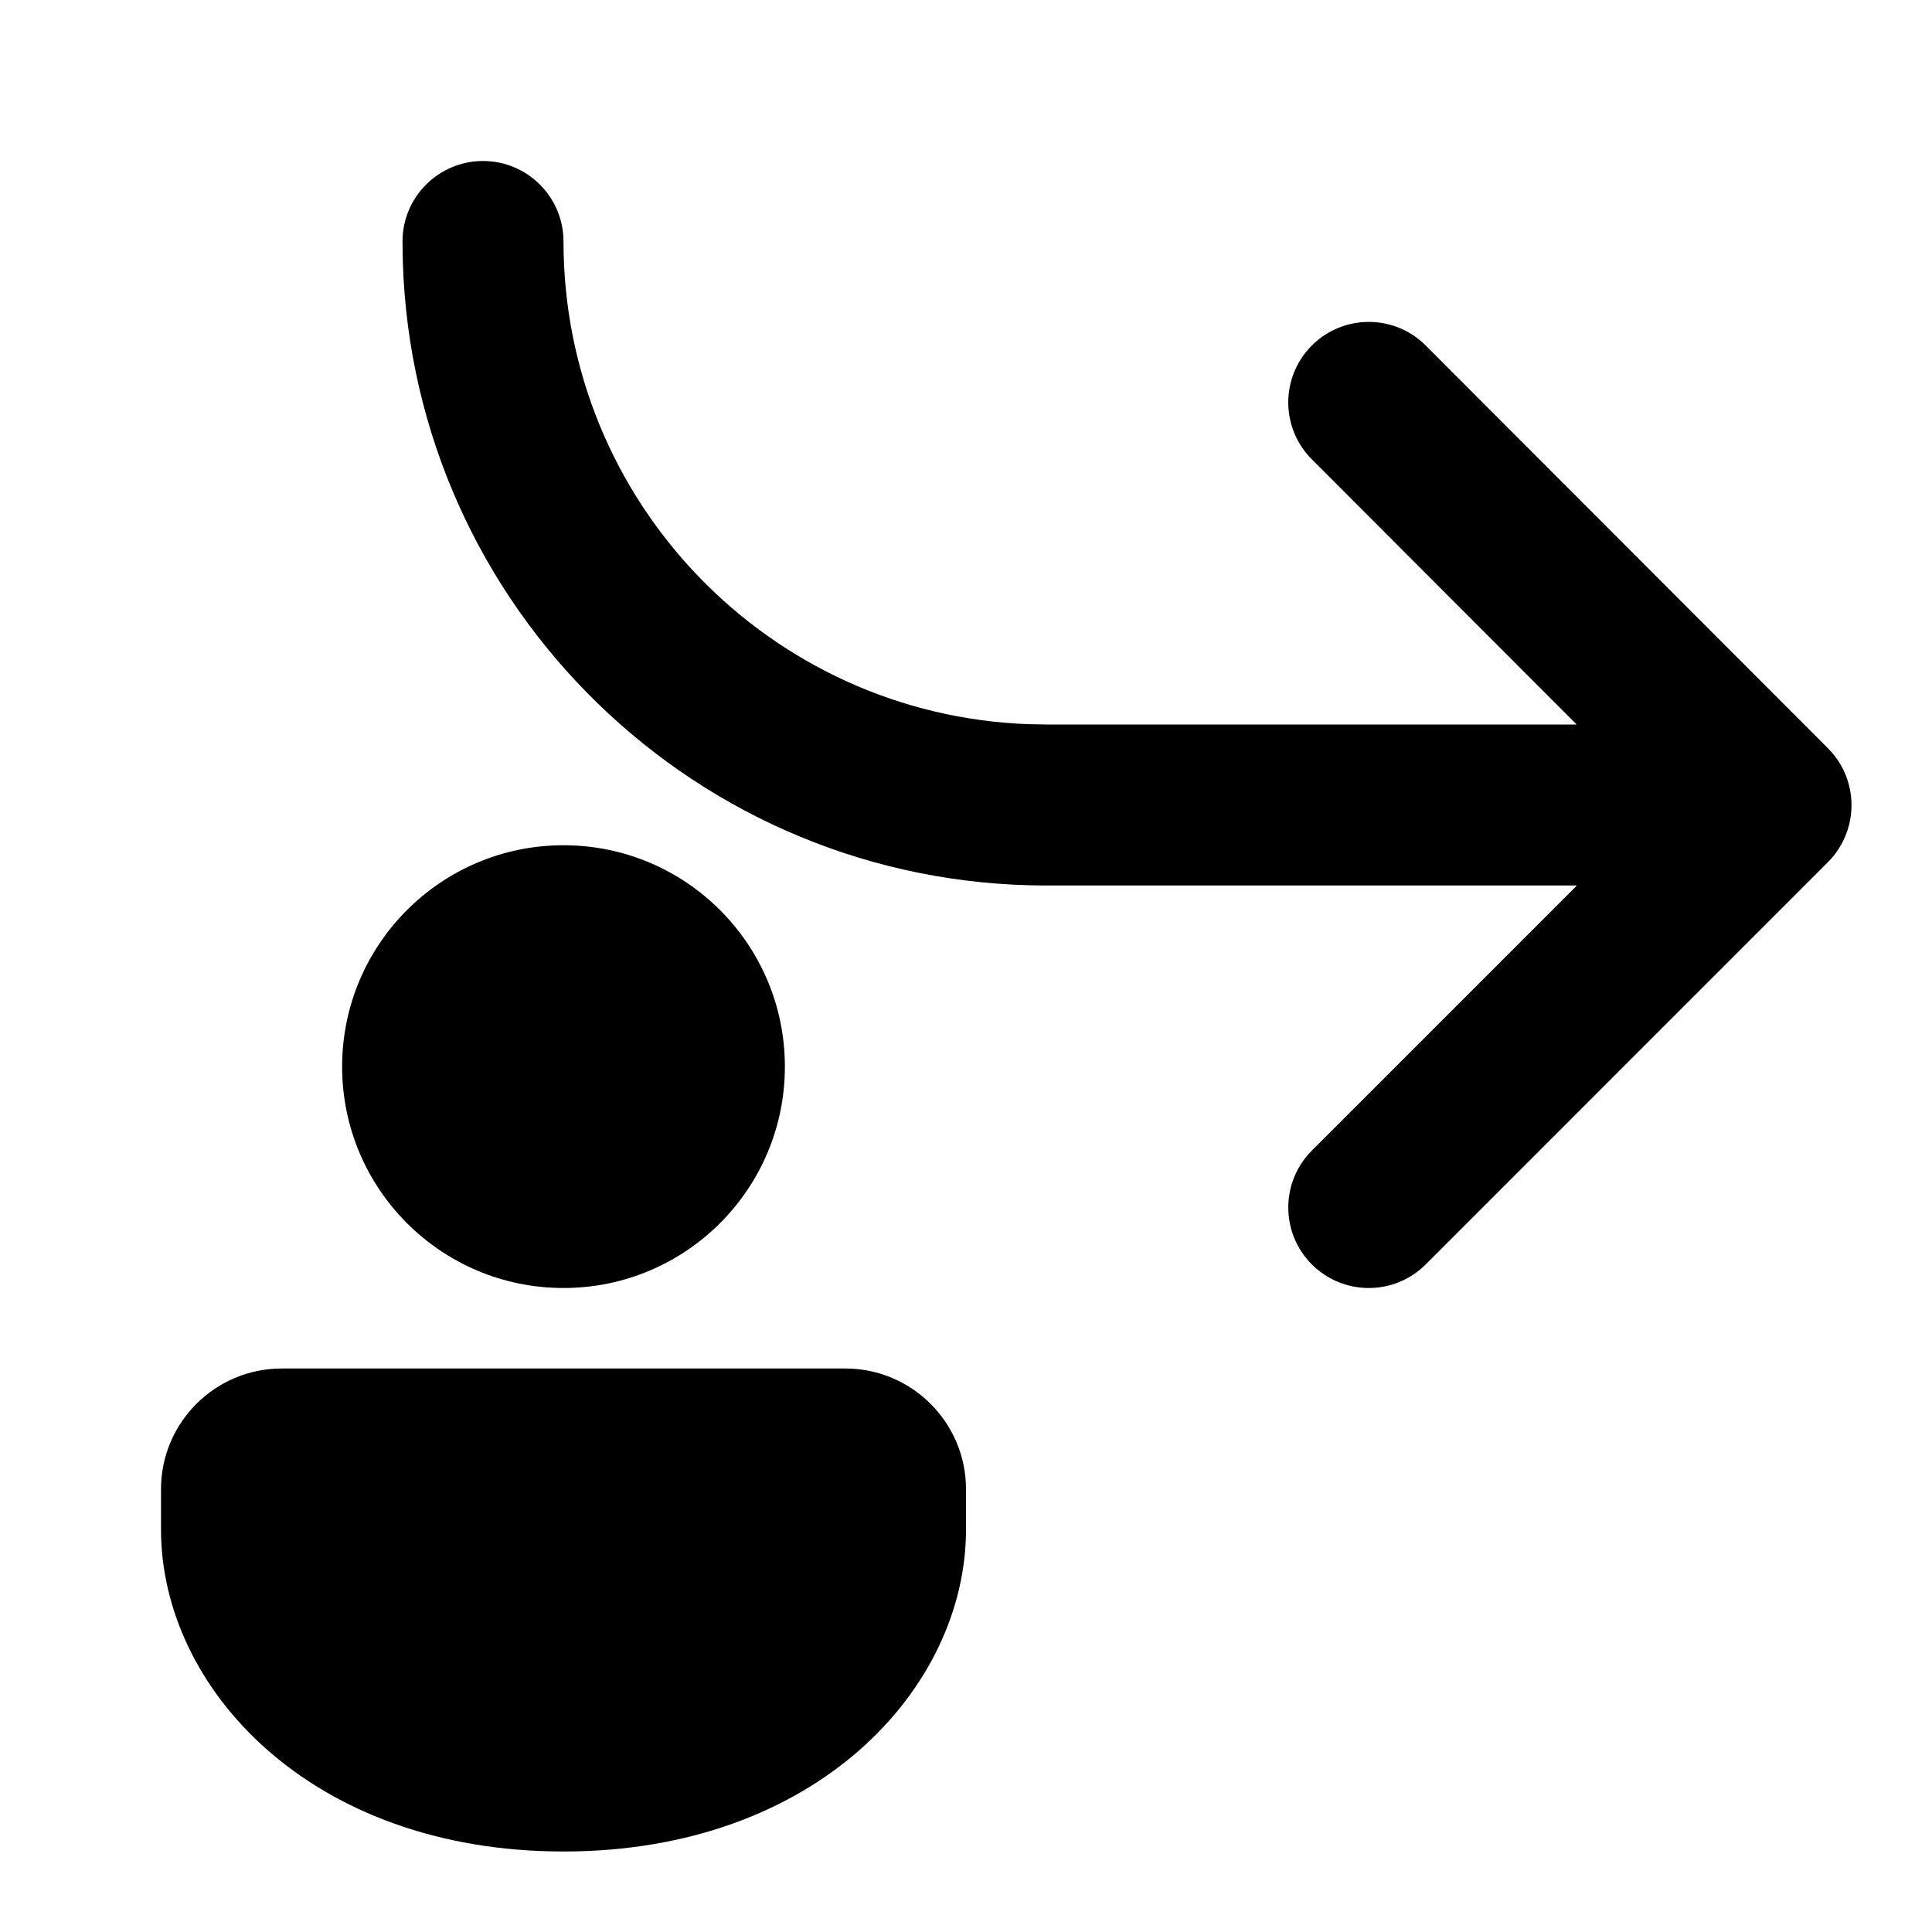
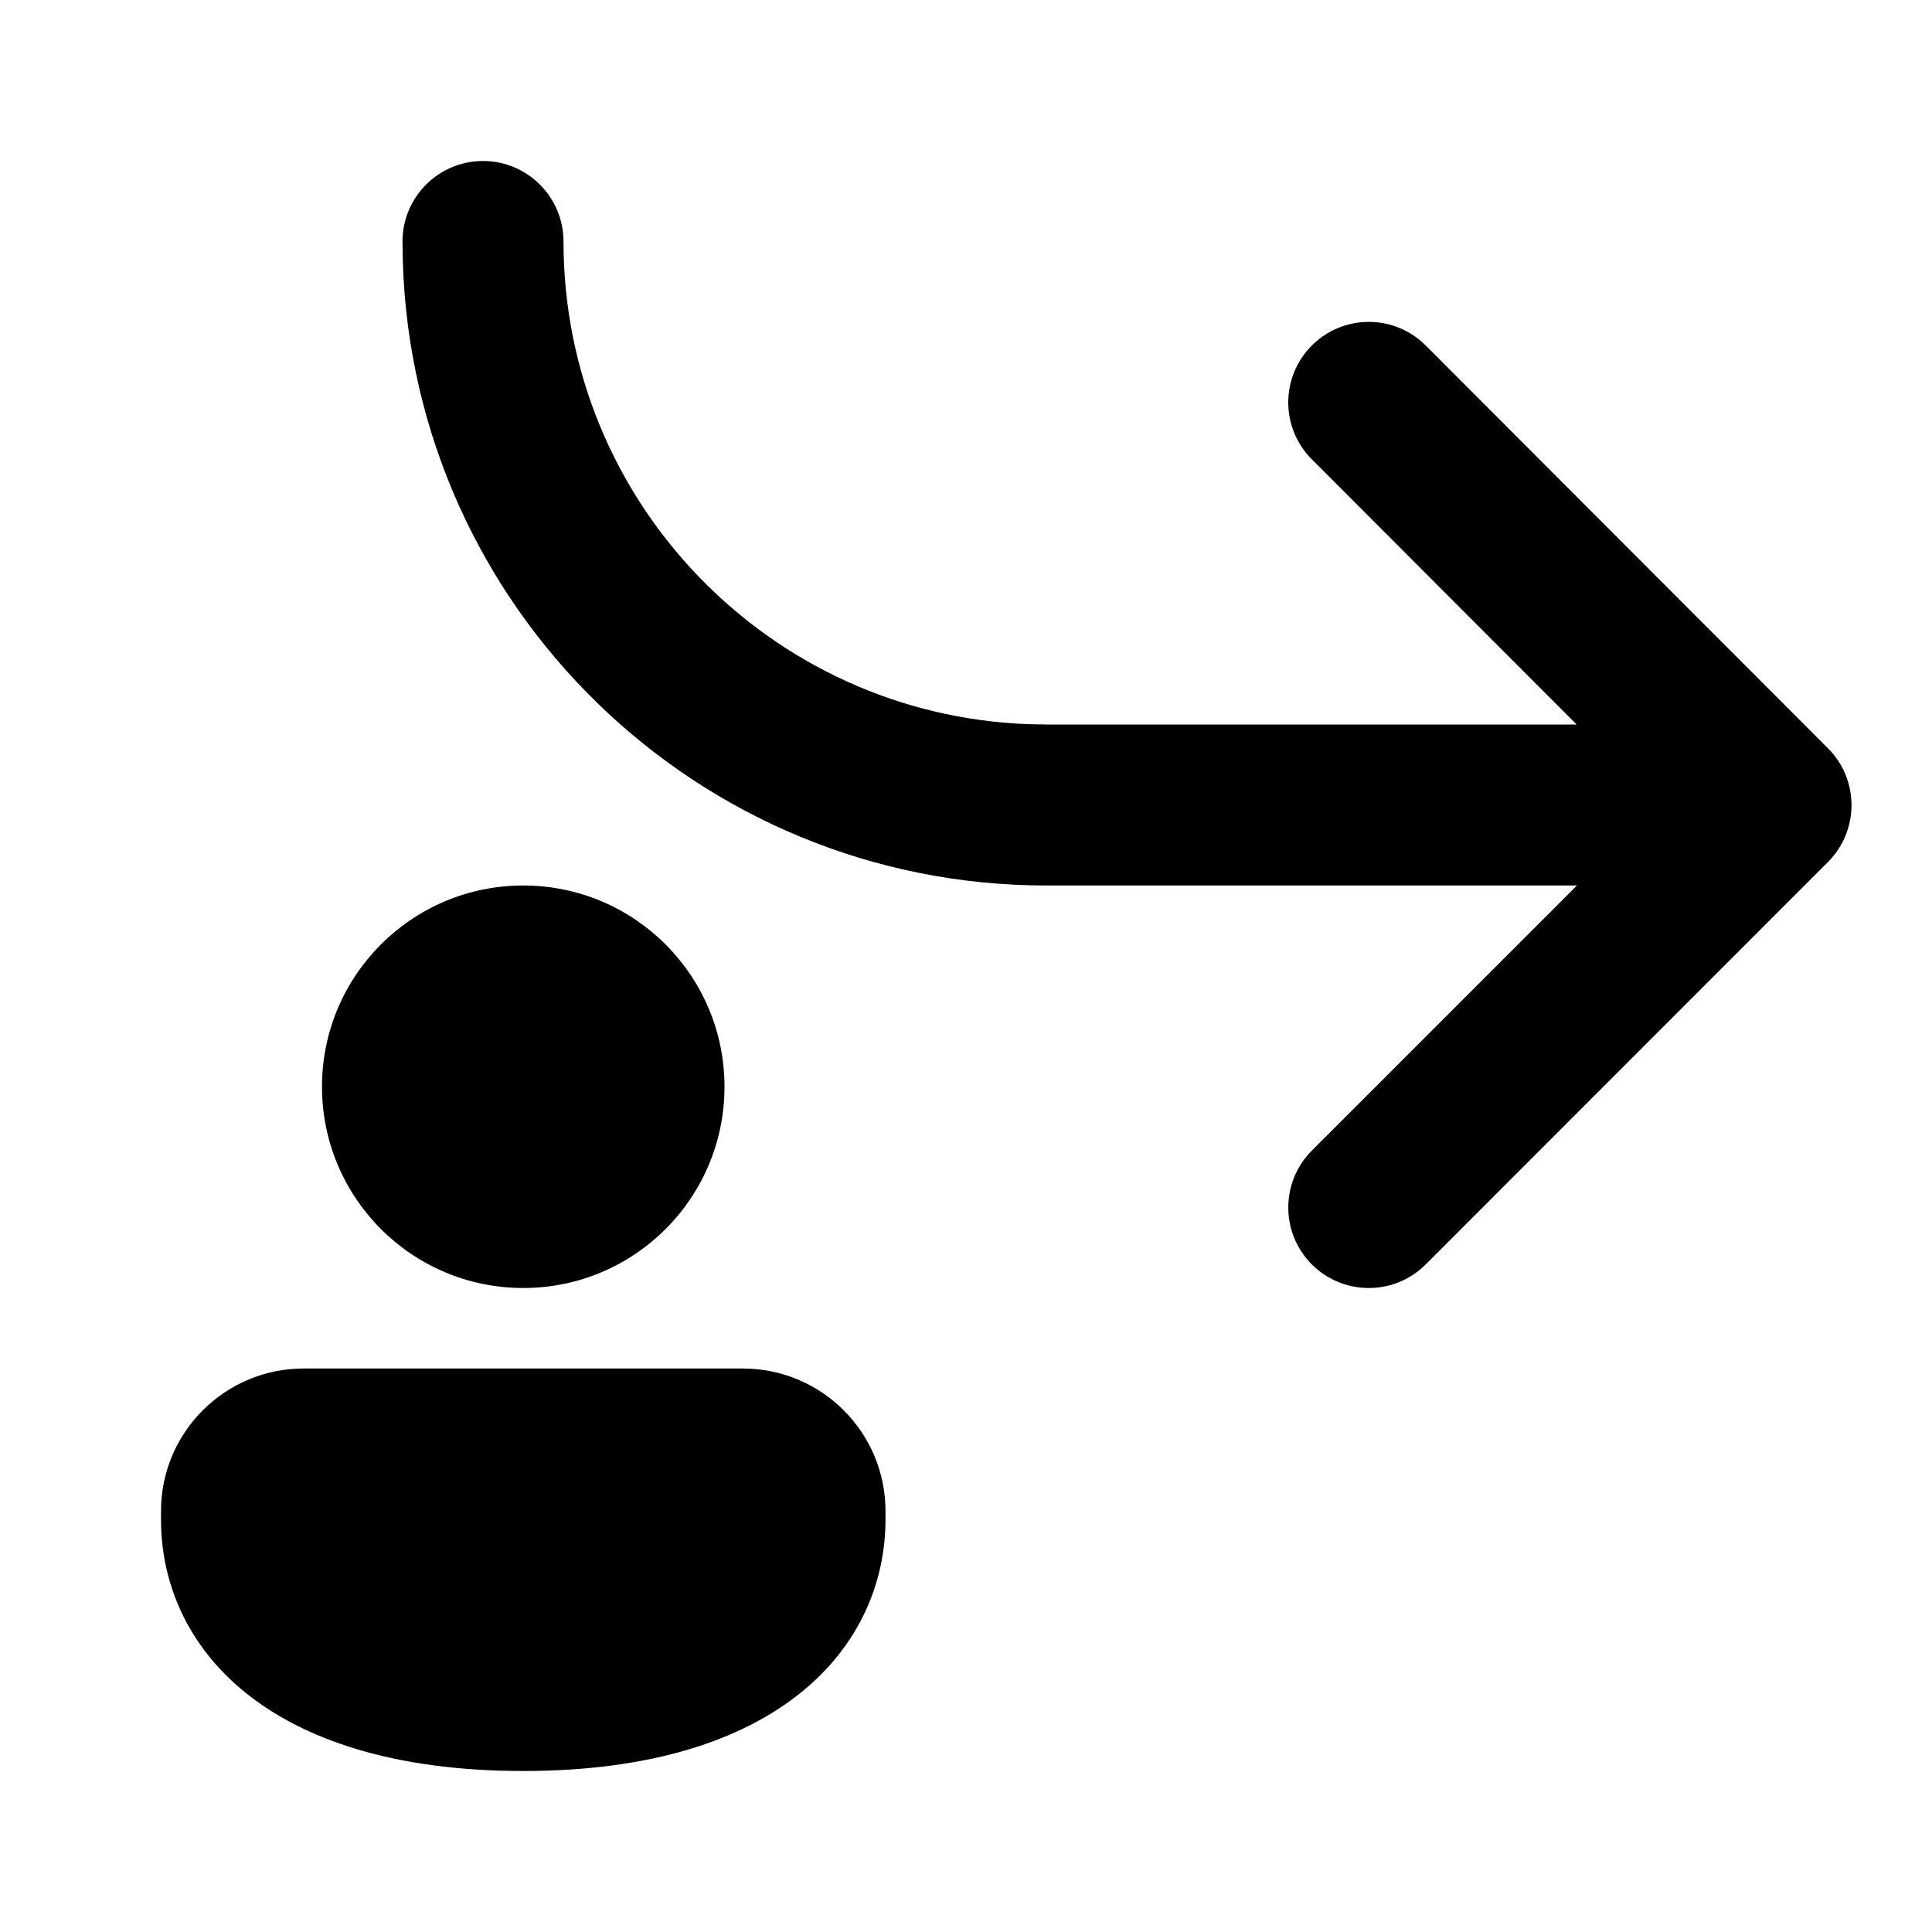
<svg xmlns="http://www.w3.org/2000/svg" viewBox="0 0 24 24" fill="none">
-   <path d="M12 18.5C12 17.672 11.328 17 10.5 17H3.5C2.672 17 2 17.672 2 18.5L2 19C2 20.972 3.86 23 7 23C10.14 23 12 20.972 12 19V18.5ZM9.75 13.25C9.75 11.731 8.519 10.5 7 10.5C5.481 10.5 4.25 11.731 4.25 13.25C4.25 14.769 5.481 16 7 16C8.519 16 9.75 14.769 9.75 13.25ZM16.297 4.291C15.906 4.682 15.905 5.315 16.296 5.706L19.586 9L13 9L12.775 8.996C9.566 8.878 7 6.239 7 3C7 2.448 6.552 2 6 2C5.448 2 5 2.448 5 3L5.004 3.249C5.135 7.552 8.665 11 13 11L19.589 11L16.296 14.293C15.906 14.684 15.906 15.317 16.296 15.707C16.687 16.098 17.32 16.098 17.711 15.707L22.707 10.71C23.097 10.319 23.098 9.686 22.708 9.296L17.711 4.292C17.321 3.902 16.688 3.901 16.297 4.291Z" fill="currentColor" />
+   <path d="M16.296 5.706C15.905 5.315 15.906 4.682 16.297 4.291C16.688 3.901 17.321 3.901 17.711 4.292L22.708 9.296C23.098 9.686 23.097 10.319 22.707 10.709L17.711 15.707C17.32 16.098 16.687 16.098 16.296 15.707C15.906 15.317 15.906 14.684 16.296 14.293L19.589 11L13 11C8.665 11 5.135 7.552 5.004 3.249L5 3C5 2.448 5.448 2 6 2C6.552 2 7 2.448 7 3C7 6.238 9.566 8.878 12.775 8.996L13 9L19.586 9L16.296 5.706ZM9 13.5C9 14.881 7.881 16 6.5 16C5.119 16 4 14.881 4 13.5C4 12.119 5.119 11 6.5 11C7.881 11 9 12.119 9 13.5ZM11 18.875C11 20.431 9.714 22 6.5 22C3.286 22 2 20.437 2 18.875V18.772C2 17.793 2.794 17 3.773 17H9.227C10.206 17 11 17.793 11 18.772V18.875Z" fill="currentColor" />
</svg>
